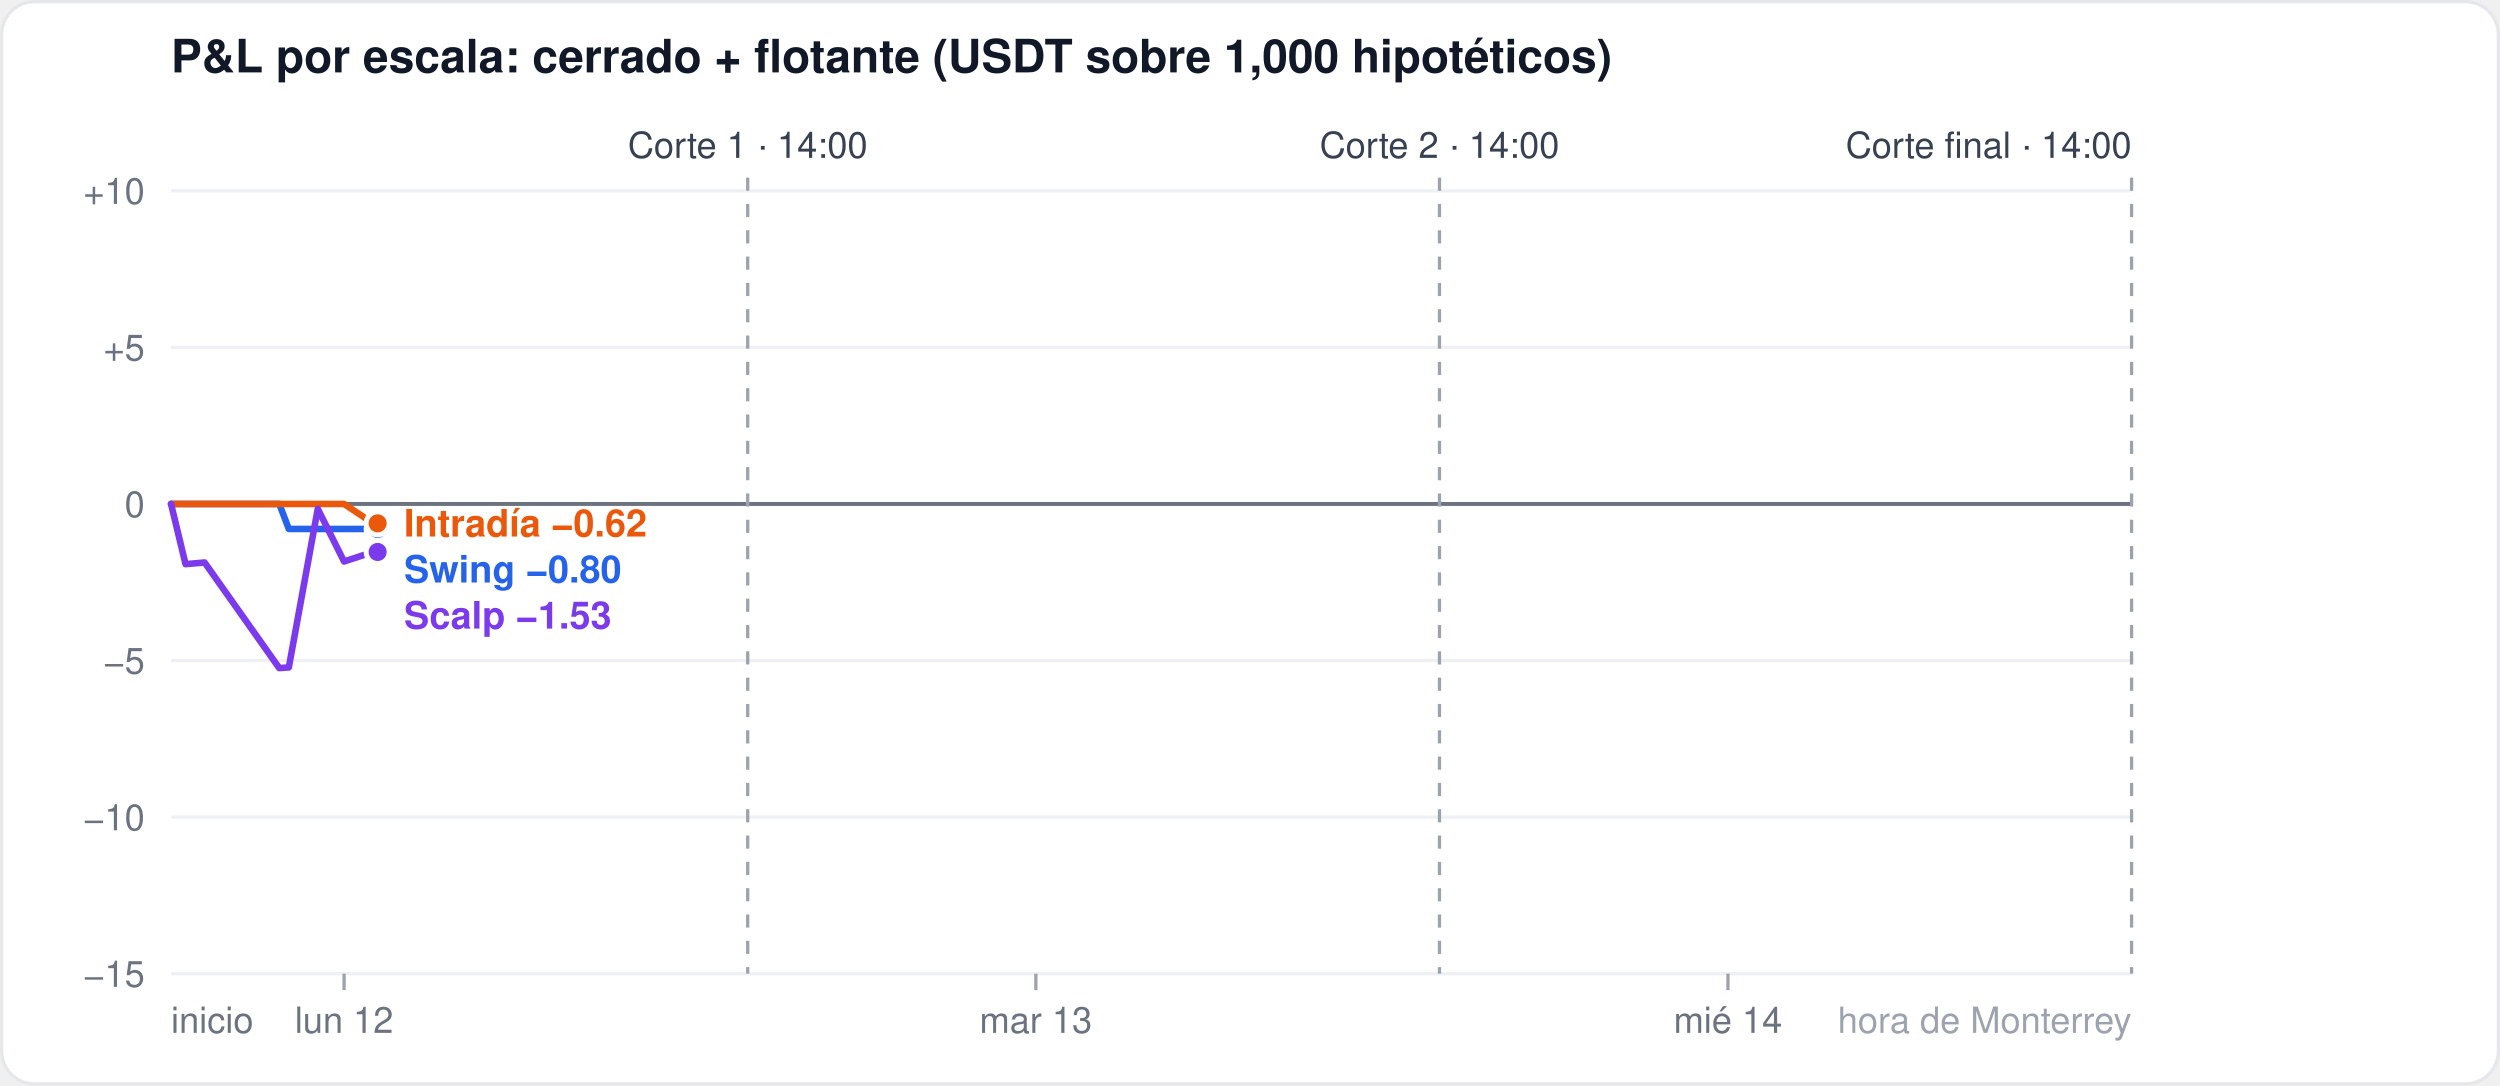
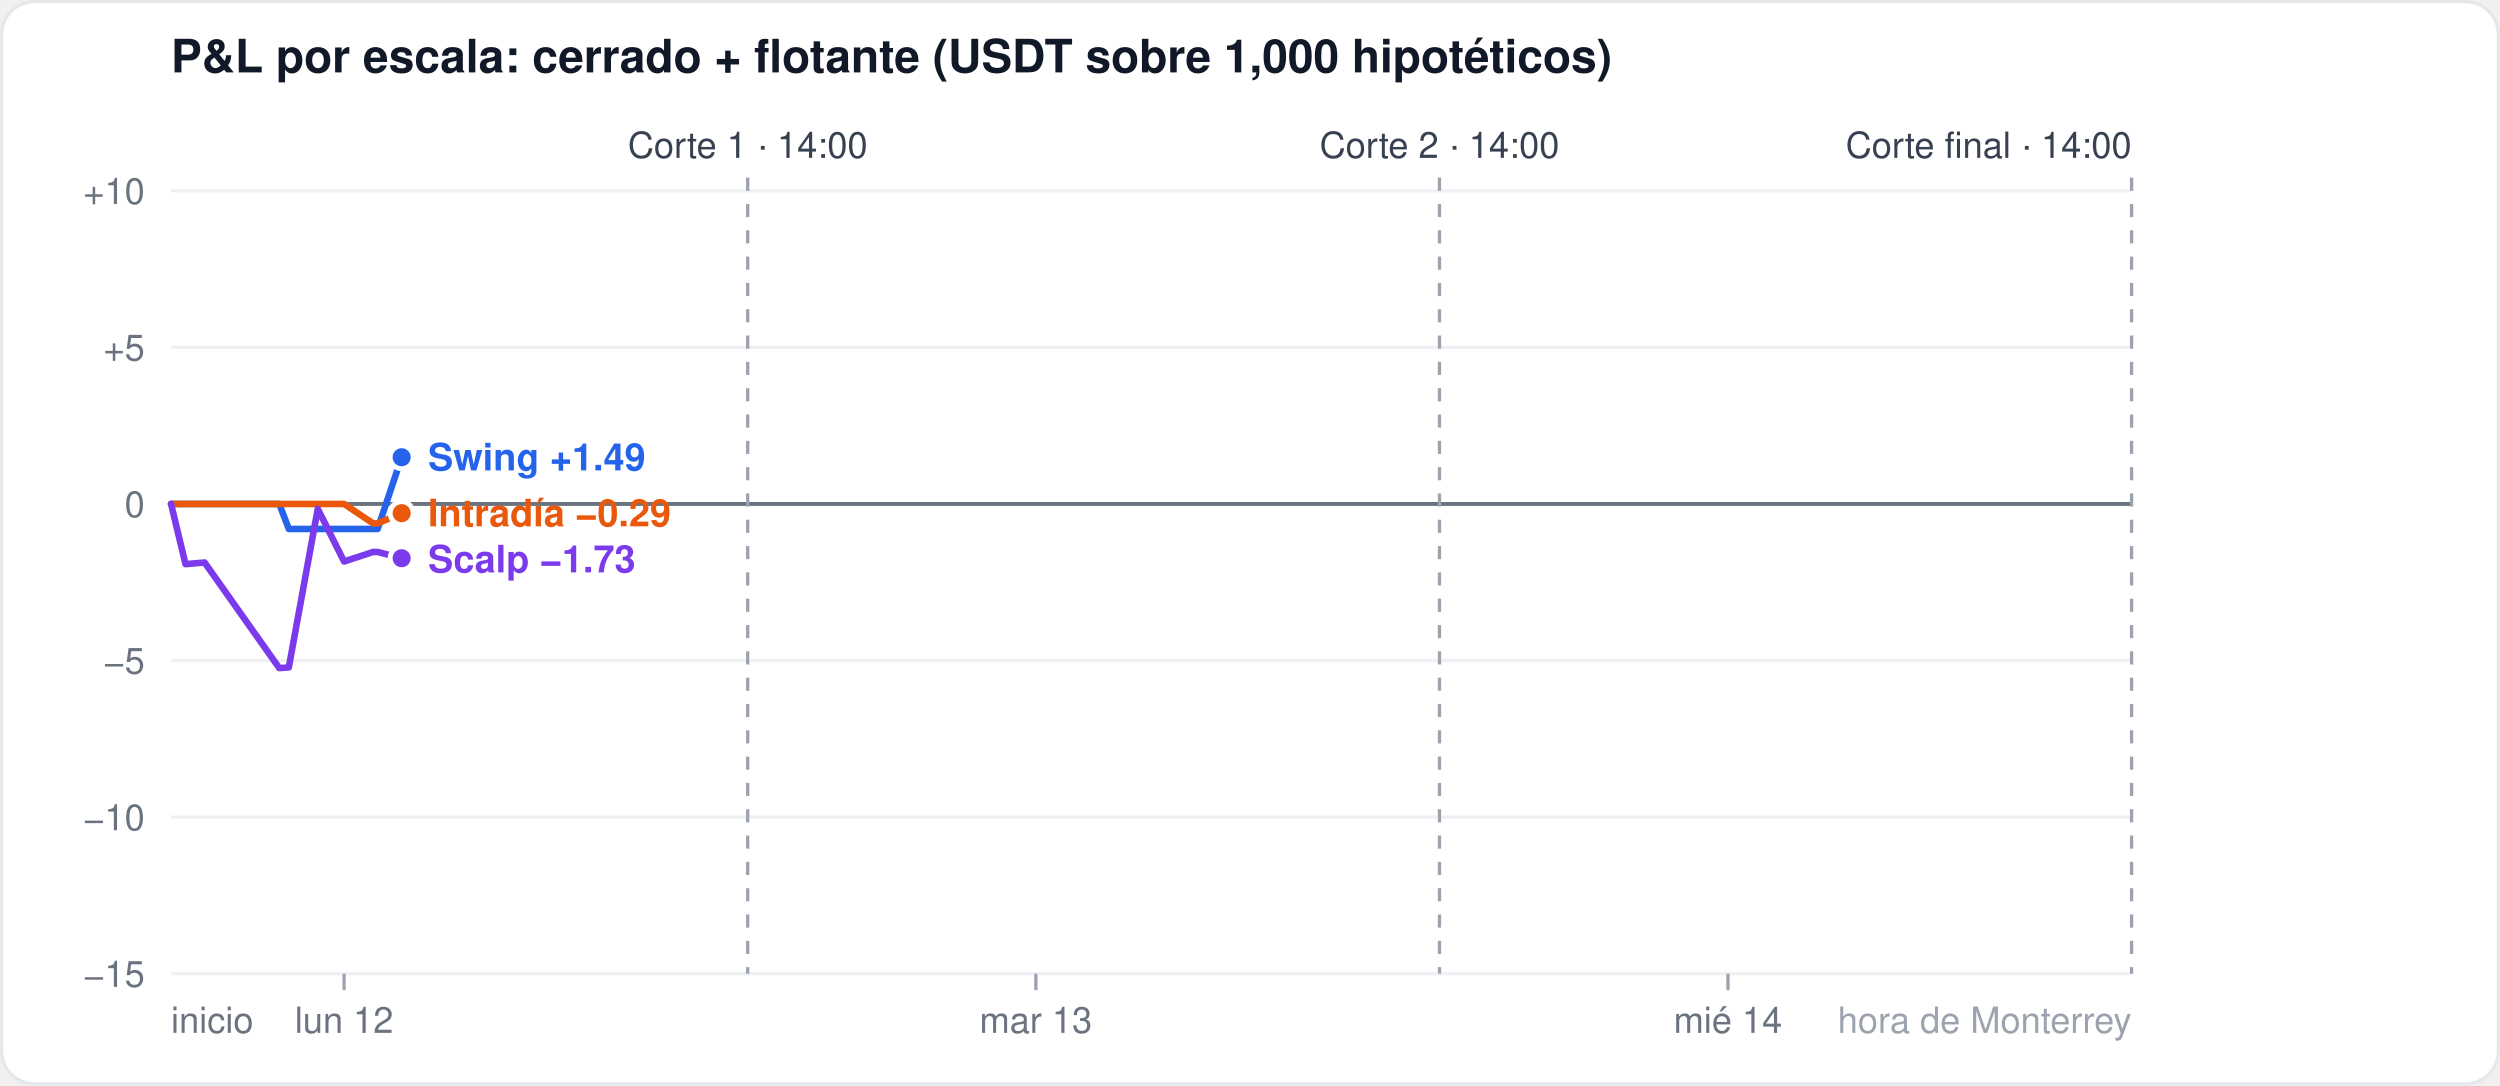
<svg xmlns="http://www.w3.org/2000/svg" width="760" height="330" viewBox="0 0 760 330" font-family="-apple-system,Segoe UI,Helvetica,Arial,sans-serif">
  <rect x="0.5" y="0.5" width="759" height="329" rx="10" fill="#ffffff" stroke="#e5e7eb" />
  <text x="52" y="22" font-size="14" font-weight="600" fill="#111827">P&amp;L por escala: cerrado + flotante (USDT sobre 1,000 hipotéticos)</text>
  <line x1="52" x2="648" y1="296.0" y2="296.0" stroke="#eef0f3" stroke-width="1" />
  <text x="44" y="300.0" font-size="11" fill="#6b7280" text-anchor="end">−15</text>
  <line x1="52" x2="648" y1="248.4" y2="248.4" stroke="#eef0f3" stroke-width="1" />
  <text x="44" y="252.4" font-size="11" fill="#6b7280" text-anchor="end">−10</text>
  <line x1="52" x2="648" y1="200.8" y2="200.8" stroke="#eef0f3" stroke-width="1" />
  <text x="44" y="204.8" font-size="11" fill="#6b7280" text-anchor="end">−5</text>
  <line x1="52" x2="648" y1="153.2" y2="153.2" stroke="#6b7280" stroke-width="1.2" />
  <text x="44" y="157.2" font-size="11" fill="#6b7280" text-anchor="end">0</text>
  <line x1="52" x2="648" y1="105.6" y2="105.6" stroke="#eef0f3" stroke-width="1" />
  <text x="44" y="109.6" font-size="11" fill="#6b7280" text-anchor="end">+5</text>
  <line x1="52" x2="648" y1="58.0" y2="58.0" stroke="#eef0f3" stroke-width="1" />
  <text x="44" y="62.0" font-size="11" fill="#6b7280" text-anchor="end">+10</text>
  <line x1="104.6" x2="104.6" y1="296" y2="301" stroke="#9ca3af" />
  <text x="104.6" y="314" font-size="11" fill="#6b7280" text-anchor="middle">lun 12</text>
  <line x1="314.9" x2="314.9" y1="296" y2="301" stroke="#9ca3af" />
  <text x="314.9" y="314" font-size="11" fill="#6b7280" text-anchor="middle">mar 13</text>
  <line x1="525.3" x2="525.3" y1="296" y2="301" stroke="#9ca3af" />
  <text x="525.3" y="314" font-size="11" fill="#6b7280" text-anchor="middle">mié 14</text>
  <text x="52" y="314" font-size="11" fill="#6b7280" text-anchor="start">inicio</text>
  <text x="648" y="314" font-size="11" fill="#9ca3af" text-anchor="end">hora de Monterrey</text>
  <line x1="227.3" x2="227.3" y1="54" y2="296" stroke="#9ca3af" stroke-dasharray="4 4" />
  <text x="227.3" y="48" font-size="11" fill="#374151" text-anchor="middle">Corte 1 · 14:00</text>
  <line x1="437.6" x2="437.6" y1="54" y2="296" stroke="#9ca3af" stroke-dasharray="4 4" />
  <text x="437.6" y="48" font-size="11" fill="#374151" text-anchor="middle">Corte 2 · 14:00</text>
  <line x1="648.0" x2="648.0" y1="54" y2="296" stroke="#9ca3af" stroke-dasharray="4 4" />
  <text x="648.0" y="48" font-size="11" fill="#374151" text-anchor="end">Corte final · 14:00</text>
-   <polyline points="52.0,153.2 56.4,153.2 62.2,153.2 84.9,153.2 87.8,160.8 96.6,160.8 104.6,160.8 113.4,160.8 114.8,160.8" fill="none" stroke="#2563eb" stroke-width="2" stroke-linejoin="round" stroke-linecap="round" />
-   <circle cx="114.8" cy="160.8" r="3.5" fill="#2563eb" stroke="#ffffff" stroke-width="1.5" />
-   <polyline points="52.0,153.2 56.4,153.2 62.2,153.2 84.9,153.2 87.8,153.2 96.6,153.2 104.6,153.2 113.4,159.1 114.8,159.1" fill="none" stroke="#ea580c" stroke-width="2" stroke-linejoin="round" stroke-linecap="round" />
-   <circle cx="114.8" cy="159.1" r="3.5" fill="#ea580c" stroke="#ffffff" stroke-width="1.5" />
-   <polyline points="52.0,153.2 56.4,171.5 62.2,171.0 84.9,203.1 87.8,202.9 96.6,154.7 104.6,170.7 113.4,167.8 114.8,167.8" fill="none" stroke="#7c3aed" stroke-width="2" stroke-linejoin="round" stroke-linecap="round" />
-   <circle cx="114.8" cy="167.8" r="3.5" fill="#7c3aed" stroke="#ffffff" stroke-width="1.5" />
-   <text x="122.8" y="163.1" font-size="11.5" font-weight="600" fill="#ea580c">Intradía −0.62</text>
-   <text x="122.8" y="177.1" font-size="11.5" font-weight="600" fill="#2563eb">Swing −0.80</text>
-   <text x="122.8" y="191.1" font-size="11.5" font-weight="600" fill="#7c3aed">Scalp −1.53</text>
+   <polyline points="52.0,153.2 56.4,153.2 62.2,153.2 84.9,153.2 87.8,160.8 96.6,160.8 104.6,160.8 113.4,160.8 114.8,160.8 122.1,139.0" fill="none" stroke="#2563eb" stroke-width="2" stroke-linejoin="round" stroke-linecap="round" />
+   <circle cx="122.1" cy="139.0" r="3.5" fill="#2563eb" stroke="#ffffff" stroke-width="1.5" />
+   <polyline points="52.0,153.2 56.4,153.2 62.2,153.2 84.9,153.2 87.8,153.2 96.6,153.2 104.6,153.2 113.4,159.1 114.8,159.1 122.1,156.0" fill="none" stroke="#ea580c" stroke-width="2" stroke-linejoin="round" stroke-linecap="round" />
+   <circle cx="122.1" cy="156.0" r="3.5" fill="#ea580c" stroke="#ffffff" stroke-width="1.5" />
+   <polyline points="52.0,153.2 56.4,171.5 62.2,171.0 84.9,203.1 87.8,202.9 96.6,154.7 104.6,170.7 113.4,167.8 114.8,167.8 122.1,169.7" fill="none" stroke="#7c3aed" stroke-width="2" stroke-linejoin="round" stroke-linecap="round" />
+   <circle cx="122.1" cy="169.7" r="3.5" fill="#7c3aed" stroke="#ffffff" stroke-width="1.5" />
+   <text x="130.1" y="143.0" font-size="11.5" font-weight="600" fill="#2563eb">Swing +1.49</text>
+   <text x="130.1" y="160.0" font-size="11.5" font-weight="600" fill="#ea580c">Intradía −0.29</text>
+   <text x="130.1" y="174.0" font-size="11.5" font-weight="600" fill="#7c3aed">Scalp −1.73</text>
</svg>
